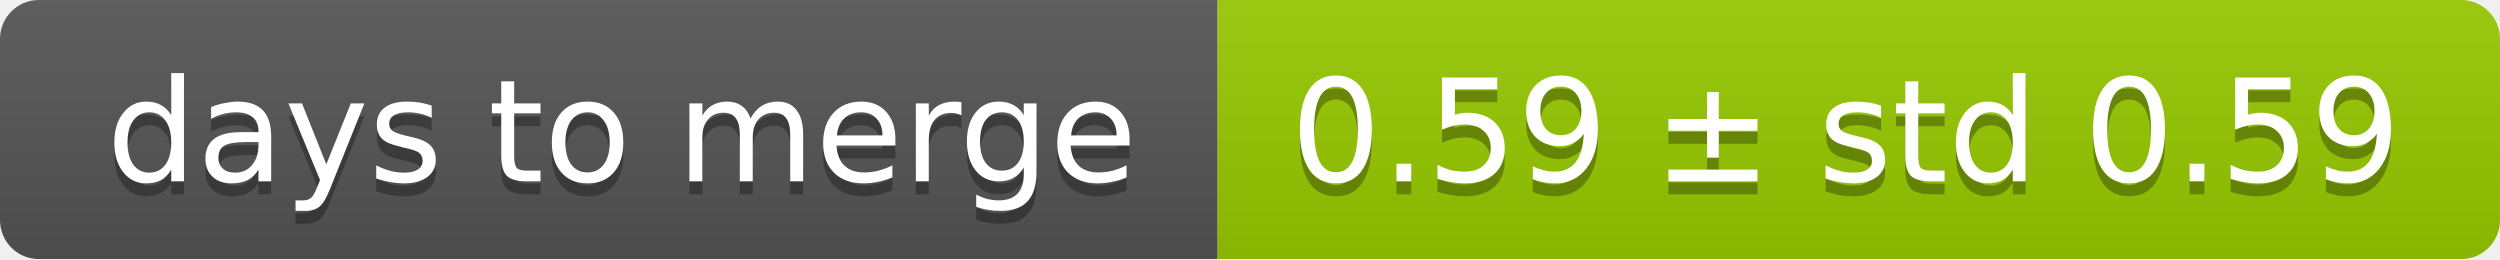
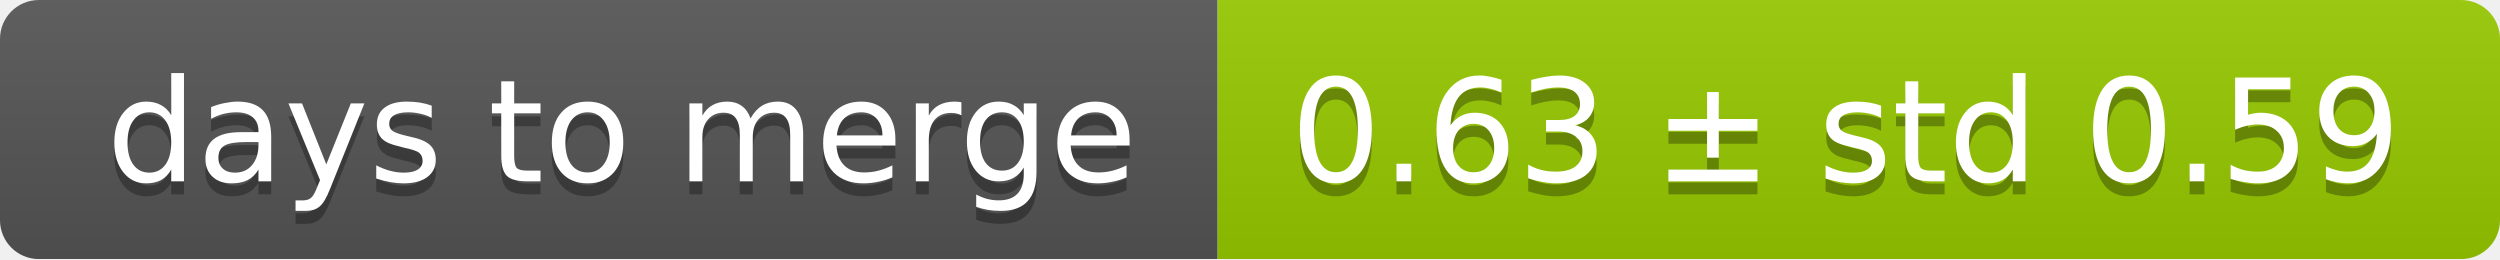
<svg xmlns="http://www.w3.org/2000/svg" width="193" height="20">
  <linearGradient id="smooth" x2="0" y2="100%">
    <stop offset="0" stop-color="#bbb" stop-opacity=".1" />
    <stop offset="1" stop-opacity=".1" />
  </linearGradient>
  <mask id="round">
    <rect width="193" height="20" rx="3" fill="#fff" />
  </mask>
  <g mask="url(#round)">
    <rect width="94" height="20" fill="#555" />
    <rect x="94" width="99" height="20" fill="#97ca00" />
    <rect width="193" height="20" fill="url(#smooth)" />
  </g>
  <g fill="#fff" text-anchor="middle" font-family="DejaVu Sans,Verdana,Geneva,sans-serif" font-size="11">
    <text x="48" y="15" fill="#010101" fill-opacity=".3">days to merge</text>
    <text x="48" y="14">days to merge</text>
-     <text x="142.5" y="15" fill="#010101" fill-opacity=".3">0.59 ± std 0.59</text>
-     <text x="142.5" y="14">0.59 ± std 0.59</text>
+     <text x="142.5" y="15" fill="#010101" fill-opacity=".3">0.63 ± std 0.59</text>
+     <text x="142.5" y="14">0.63 ± std 0.59</text>
  </g>
</svg>
